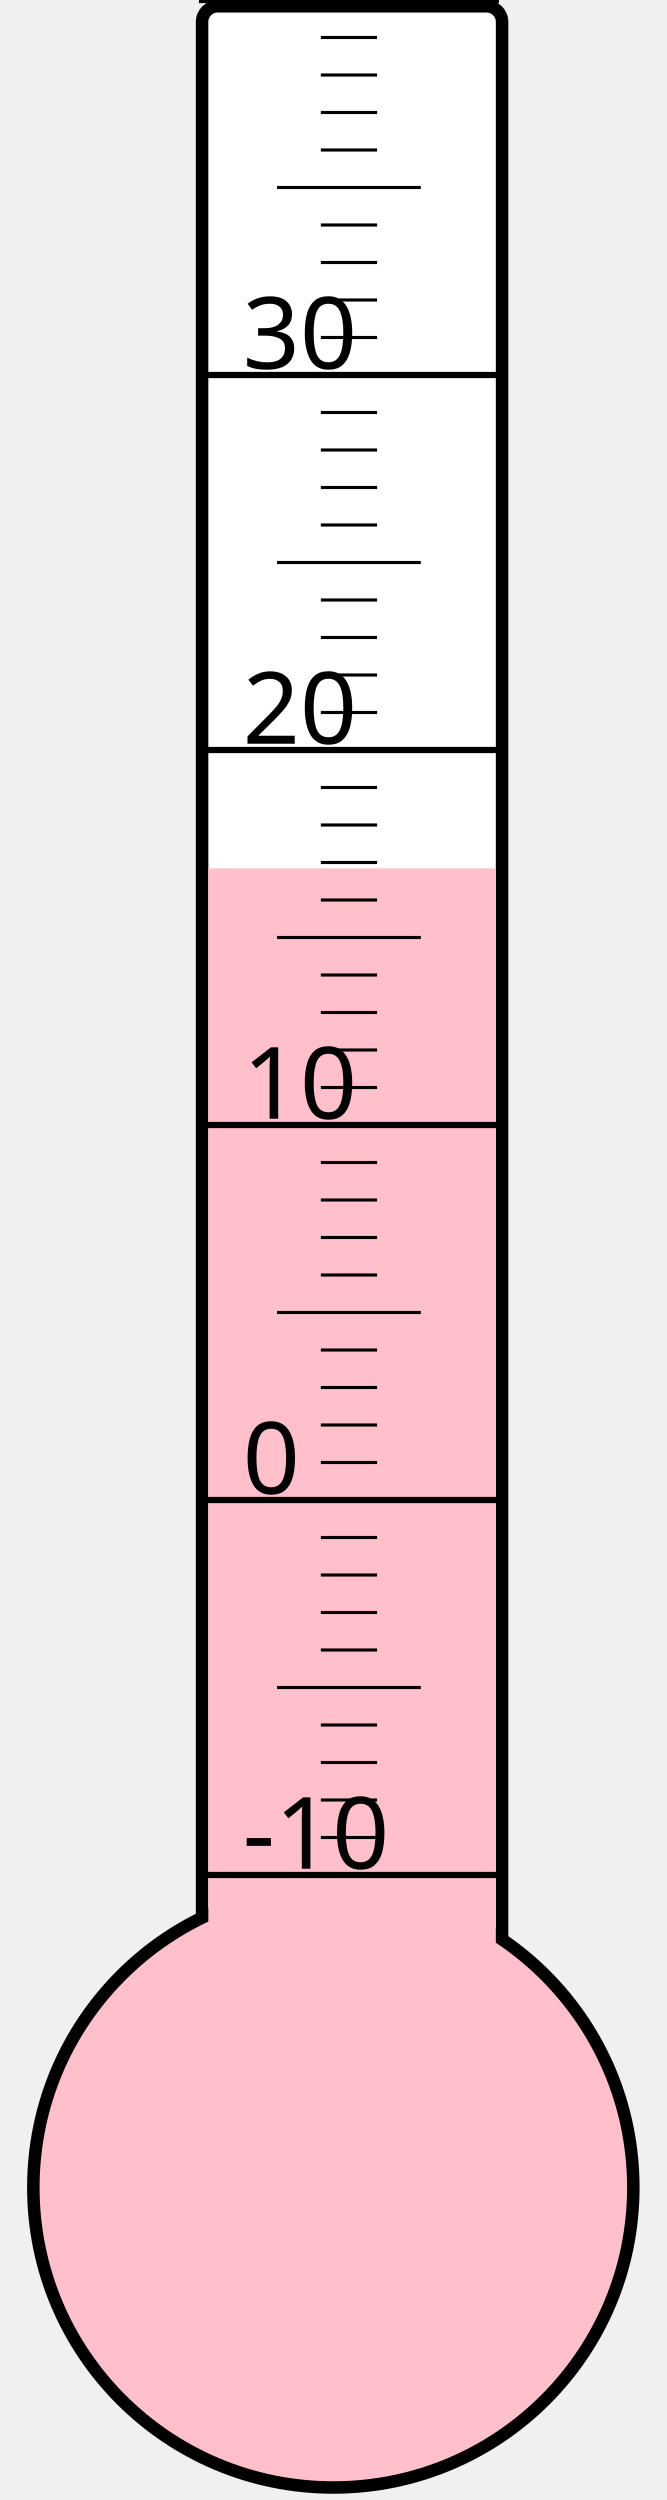
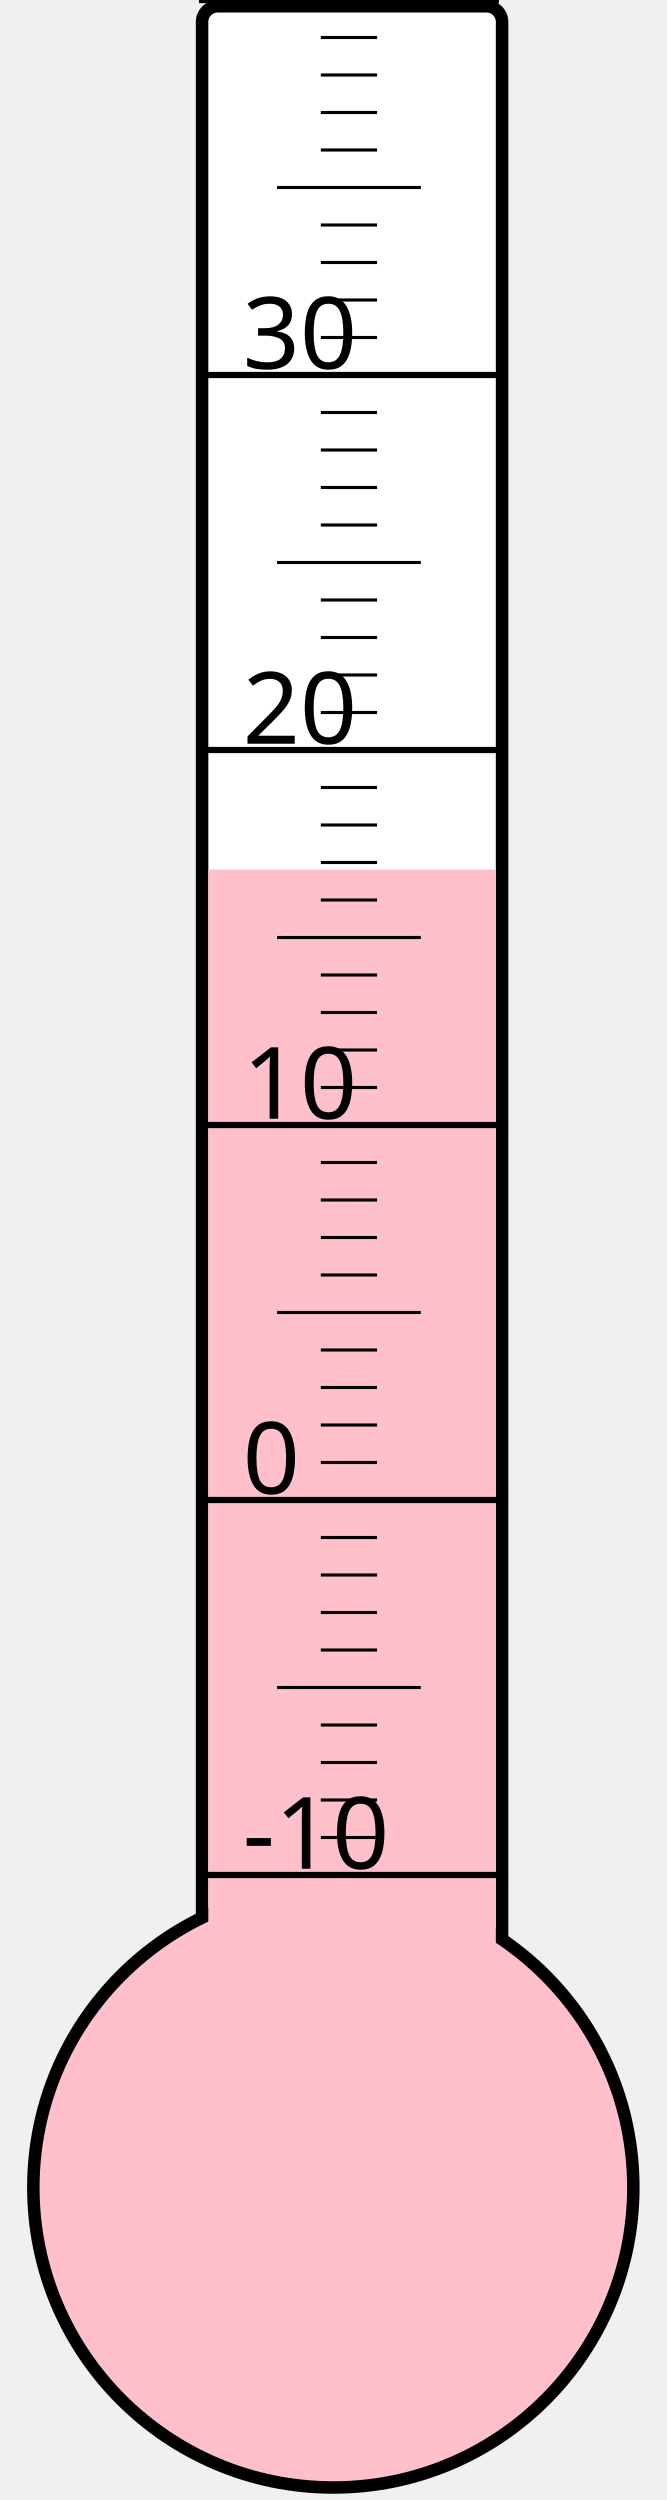
<svg xmlns="http://www.w3.org/2000/svg" width="40px" height="150px" viewBox="0 0 200 800">
  <rect width="200" height="800" x="0" y="0" style="fill: #ffffeb; fill-opacity: 0;" />
  <rect width="96" height="680" x="58" y="2" rx="5" ry="5" style="fill: white; fill-opacity: 1; stroke: black; stroke-width: 4;" />
  <circle cx="100" cy="700" r="96" style="fill: pink; stroke: black; stroke-width: 4;" />
-   <rect width="92" height="422.125" x="60" y="277.875" style="fill: pink; fill-opacity: 1; stroke-width: 0;" />
+   <rect width="92" height="421.75" x="60" y="278.25" style="fill: pink; fill-opacity: 1; stroke-width: 0;" />
  <text x="71" y="598" style="font-family: sans-serif; font-size: 24pt;">-10</text>
  <text x="71" y="478" style="font-family: sans-serif; font-size: 24pt;">0</text>
  <text x="71" y="358" style="font-family: sans-serif; font-size: 24pt;">10</text>
  <text x="71" y="238" style="font-family: sans-serif; font-size: 24pt;">20</text>
  <text x="71" y="118" style="font-family: sans-serif; font-size: 24pt;">30</text>
  <g style="stroke: black;">
    <line x1="57" y1="600" x2="153" y2="600" style="stroke-width: 2;" />
    <line x1="96" y1="588" x2="114" y2="588" style="stroke-width: 1;" />
    <line x1="96" y1="576" x2="114" y2="576" style="stroke-width: 1;" />
    <line x1="96" y1="564" x2="114" y2="564" style="stroke-width: 1;" />
    <line x1="96" y1="552" x2="114" y2="552" style="stroke-width: 1;" />
    <line x1="82" y1="540" x2="128" y2="540" style="stroke-width: 1;" />
    <line x1="96" y1="528" x2="114" y2="528" style="stroke-width: 1;" />
    <line x1="96" y1="516" x2="114" y2="516" style="stroke-width: 1;" />
    <line x1="96" y1="504" x2="114" y2="504" style="stroke-width: 1;" />
    <line x1="96" y1="492" x2="114" y2="492" style="stroke-width: 1;" />
    <line x1="57" y1="480" x2="153" y2="480" style="stroke-width: 2;" />
    <line x1="96" y1="468" x2="114" y2="468" style="stroke-width: 1;" />
    <line x1="96" y1="456" x2="114" y2="456" style="stroke-width: 1;" />
    <line x1="96" y1="444" x2="114" y2="444" style="stroke-width: 1;" />
    <line x1="96" y1="432" x2="114" y2="432" style="stroke-width: 1;" />
    <line x1="82" y1="420" x2="128" y2="420" style="stroke-width: 1;" />
    <line x1="96" y1="408" x2="114" y2="408" style="stroke-width: 1;" />
    <line x1="96" y1="396" x2="114" y2="396" style="stroke-width: 1;" />
    <line x1="96" y1="384" x2="114" y2="384" style="stroke-width: 1;" />
    <line x1="96" y1="372" x2="114" y2="372" style="stroke-width: 1;" />
    <line x1="57" y1="360" x2="153" y2="360" style="stroke-width: 2;" />
    <line x1="96" y1="348" x2="114" y2="348" style="stroke-width: 1;" />
    <line x1="96" y1="336" x2="114" y2="336" style="stroke-width: 1;" />
    <line x1="96" y1="324" x2="114" y2="324" style="stroke-width: 1;" />
    <line x1="96" y1="312" x2="114" y2="312" style="stroke-width: 1;" />
    <line x1="82" y1="300" x2="128" y2="300" style="stroke-width: 1;" />
    <line x1="96" y1="288" x2="114" y2="288" style="stroke-width: 1;" />
    <line x1="96" y1="276" x2="114" y2="276" style="stroke-width: 1;" />
    <line x1="96" y1="264" x2="114" y2="264" style="stroke-width: 1;" />
    <line x1="96" y1="252" x2="114" y2="252" style="stroke-width: 1;" />
    <line x1="57" y1="240" x2="153" y2="240" style="stroke-width: 2;" />
    <line x1="96" y1="228" x2="114" y2="228" style="stroke-width: 1;" />
    <line x1="96" y1="216" x2="114" y2="216" style="stroke-width: 1;" />
    <line x1="96" y1="204" x2="114" y2="204" style="stroke-width: 1;" />
    <line x1="96" y1="192" x2="114" y2="192" style="stroke-width: 1;" />
    <line x1="82" y1="180" x2="128" y2="180" style="stroke-width: 1;" />
    <line x1="96" y1="168" x2="114" y2="168" style="stroke-width: 1;" />
    <line x1="96" y1="156" x2="114" y2="156" style="stroke-width: 1;" />
    <line x1="96" y1="144" x2="114" y2="144" style="stroke-width: 1;" />
    <line x1="96" y1="132" x2="114" y2="132" style="stroke-width: 1;" />
    <line x1="57" y1="120" x2="153" y2="120" style="stroke-width: 2;" />
    <line x1="96" y1="108" x2="114" y2="108" style="stroke-width: 1;" />
    <line x1="96" y1="96" x2="114" y2="96" style="stroke-width: 1;" />
    <line x1="96" y1="84" x2="114" y2="84" style="stroke-width: 1;" />
    <line x1="96" y1="72" x2="114" y2="72" style="stroke-width: 1;" />
    <line x1="82" y1="60" x2="128" y2="60" style="stroke-width: 1;" />
    <line x1="96" y1="48" x2="114" y2="48" style="stroke-width: 1;" />
    <line x1="96" y1="36" x2="114" y2="36" style="stroke-width: 1;" />
    <line x1="96" y1="24" x2="114" y2="24" style="stroke-width: 1;" />
    <line x1="96" y1="12" x2="114" y2="12" style="stroke-width: 1;" />
    <line x1="57" y1="0" x2="153" y2="0" style="stroke-width: 2;" />
  </g>
</svg>
